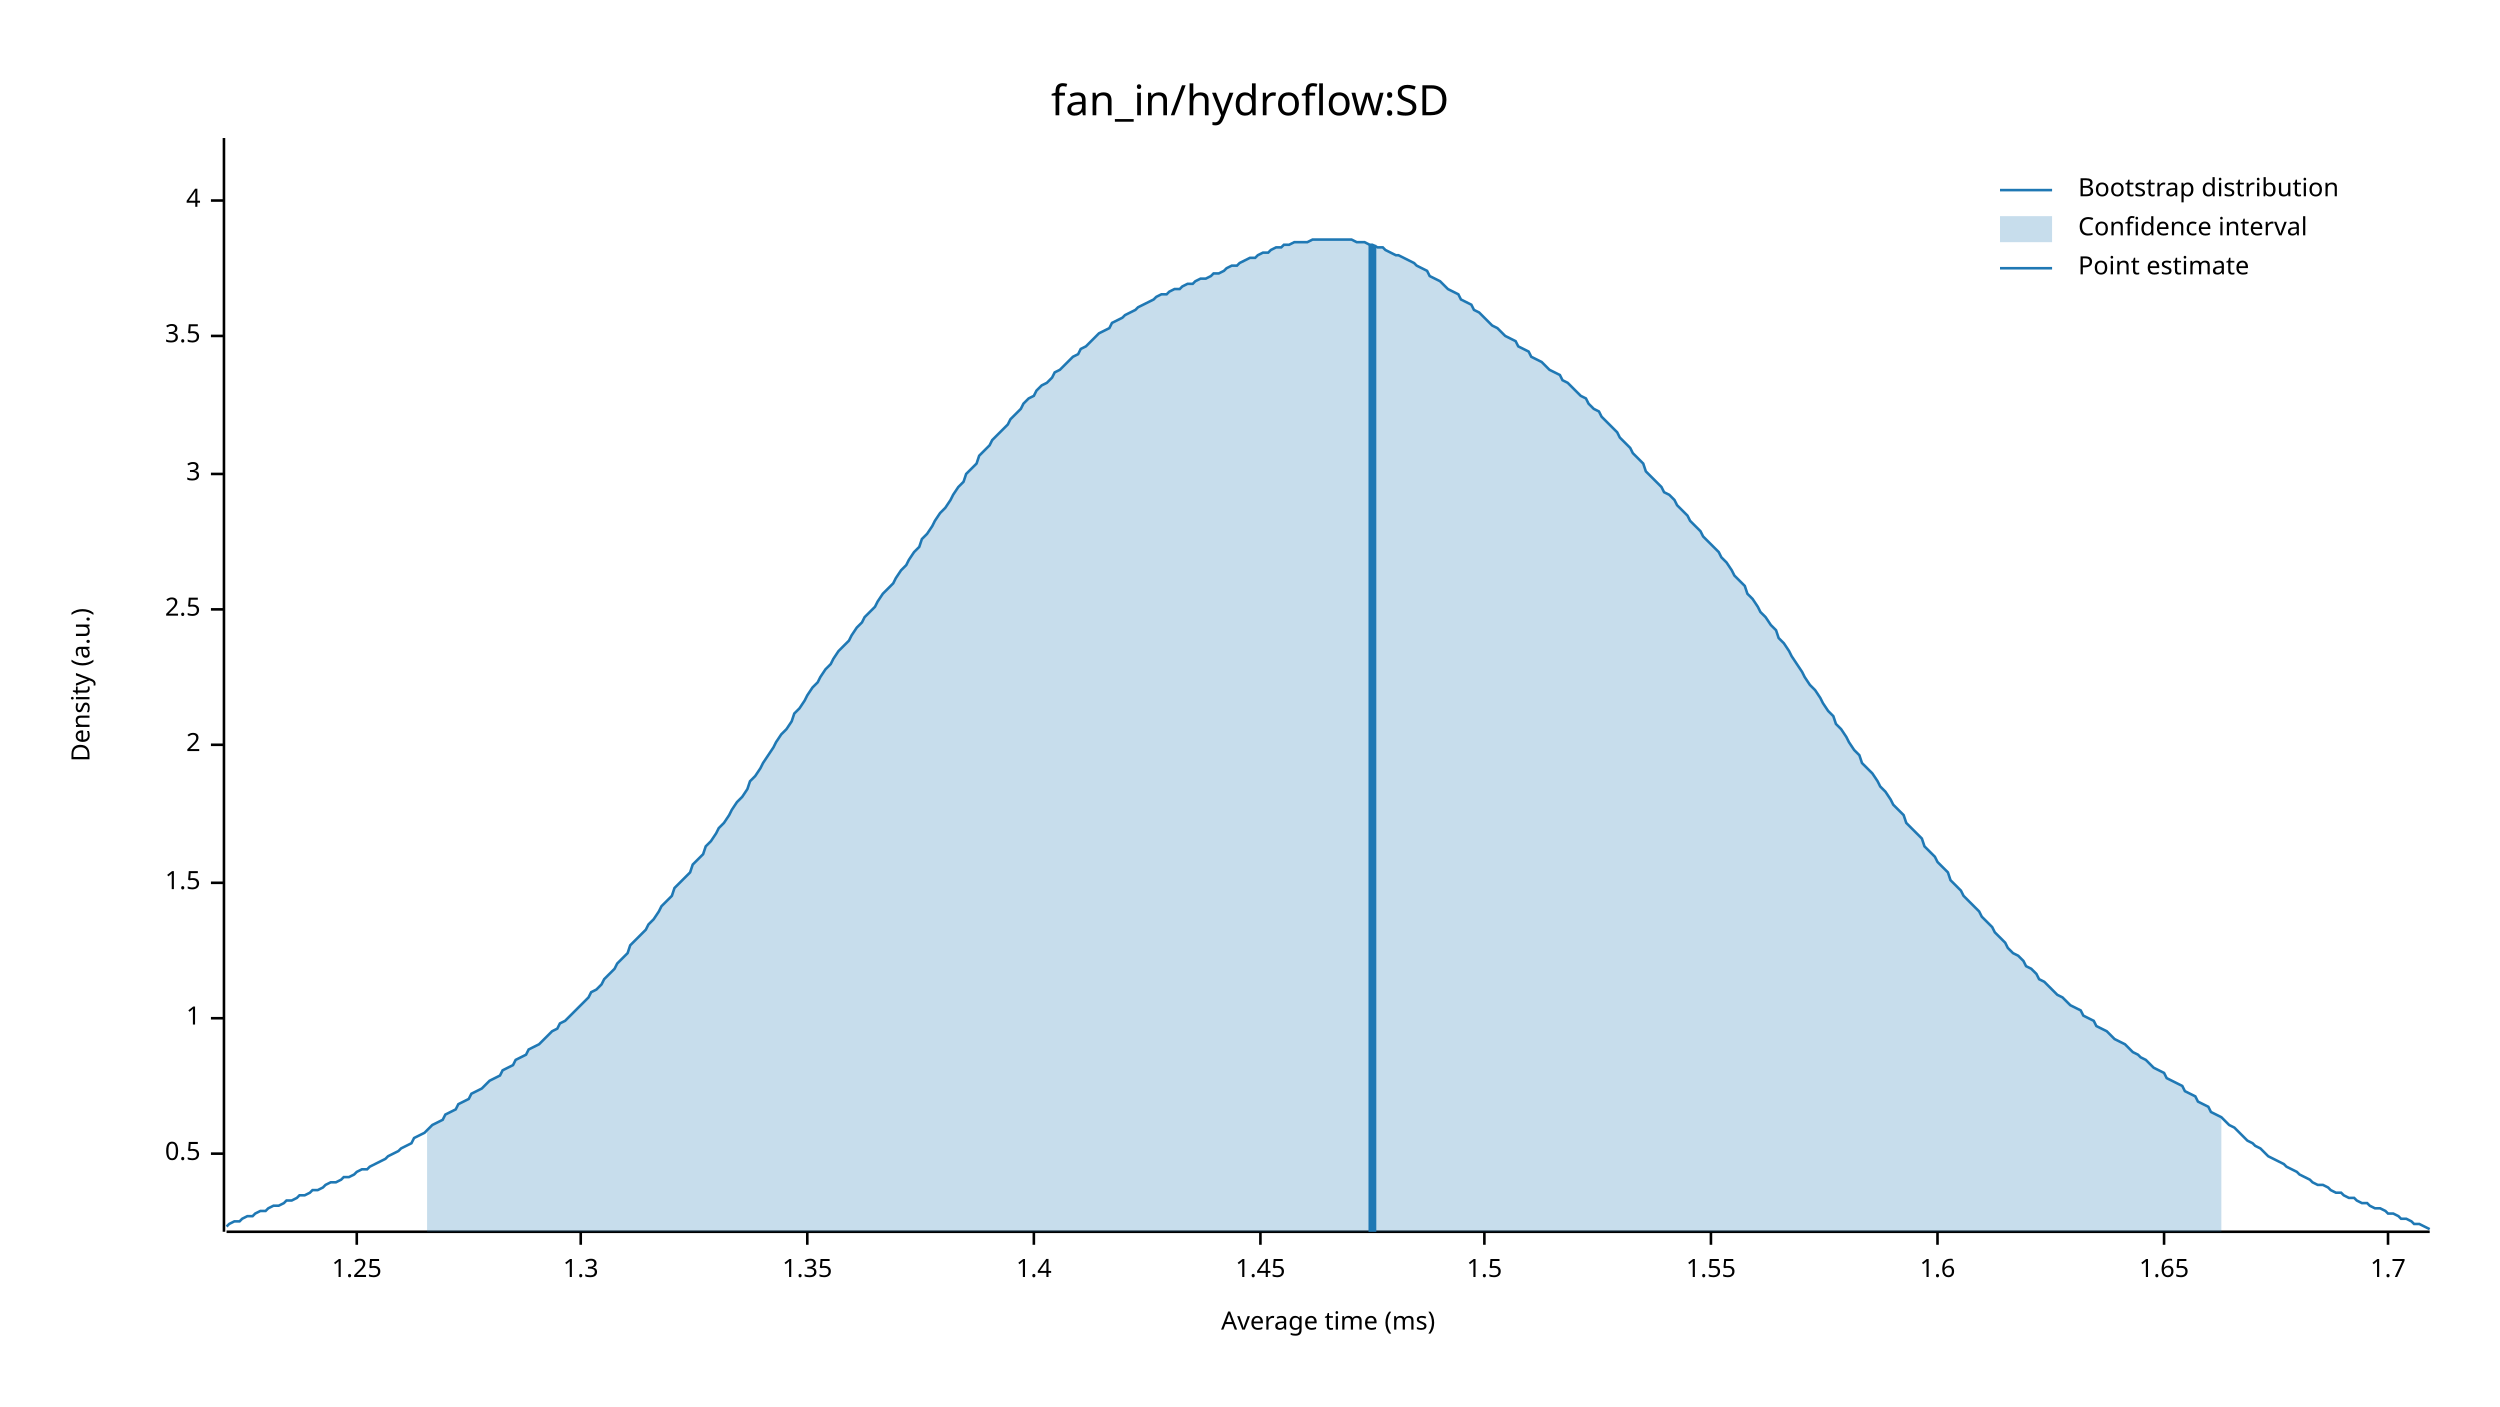
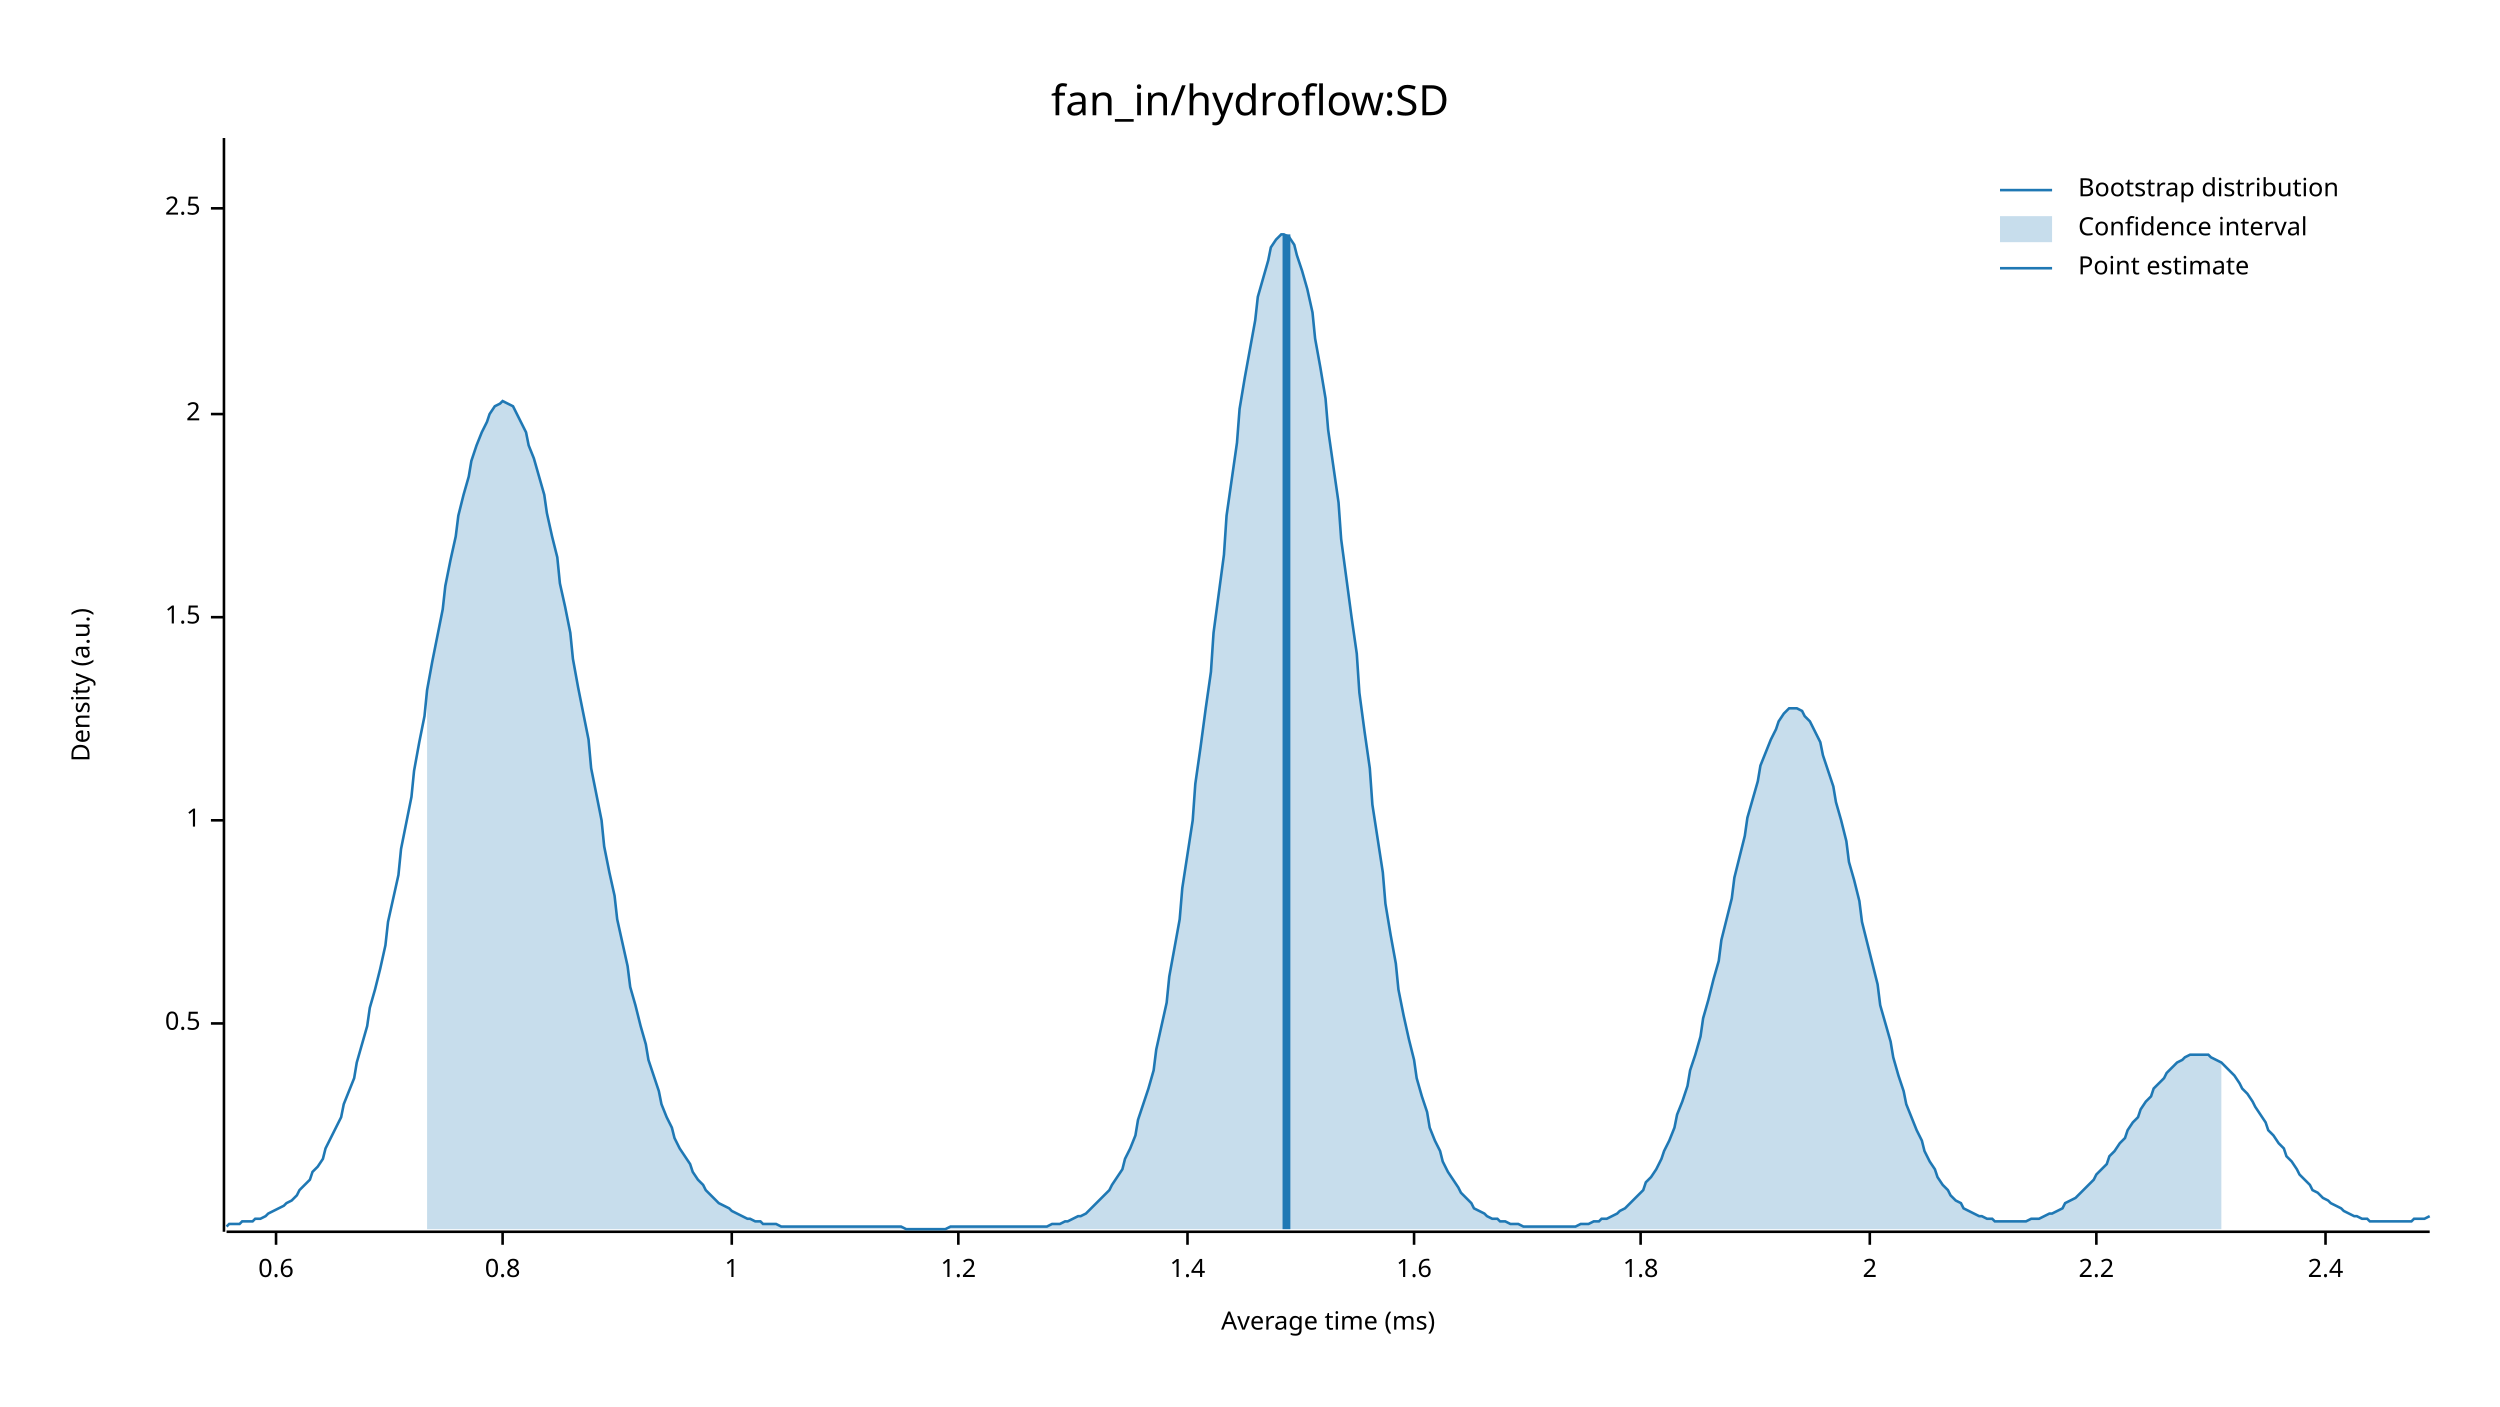
<svg xmlns="http://www.w3.org/2000/svg" width="960" height="540" viewBox="0 0 960 540">
  <text x="480" y="32" dy="0.76em" text-anchor="middle" font-family="sans-serif" font-size="16.129" opacity="1" fill="#000000">
fan_in/hydroflow:SD
</text>
  <text x="27" y="263" dy="0.76em" text-anchor="middle" font-family="sans-serif" font-size="9.677" opacity="1" fill="#000000" transform="rotate(270, 27, 263)">
Density (a.u.)
</text>
  <text x="510" y="513" dy="-0.5ex" text-anchor="middle" font-family="sans-serif" font-size="9.677" opacity="1" fill="#000000">
Average time (ms)
</text>
  <polyline fill="none" opacity="1" stroke="#000000" stroke-width="1" points="86,53 86,473 " />
-   <text x="77" y="443" dy="0.5ex" text-anchor="end" font-family="sans-serif" font-size="9.677" opacity="1" fill="#000000">
+   <text x="77" y="393" dy="0.5ex" text-anchor="end" font-family="sans-serif" font-size="9.677" opacity="1" fill="#000000">
0.5
</text>
-   <polyline fill="none" opacity="1" stroke="#000000" stroke-width="1" points="81,443 86,443 " />
-   <text x="77" y="391" dy="0.5ex" text-anchor="end" font-family="sans-serif" font-size="9.677" opacity="1" fill="#000000">
+   <polyline fill="none" opacity="1" stroke="#000000" stroke-width="1" points="81,393 86,393 " />
+   <text x="77" y="315" dy="0.5ex" text-anchor="end" font-family="sans-serif" font-size="9.677" opacity="1" fill="#000000">
1
</text>
-   <polyline fill="none" opacity="1" stroke="#000000" stroke-width="1" points="81,391 86,391 " />
-   <text x="77" y="339" dy="0.5ex" text-anchor="end" font-family="sans-serif" font-size="9.677" opacity="1" fill="#000000">
+   <polyline fill="none" opacity="1" stroke="#000000" stroke-width="1" points="81,315 86,315 " />
+   <text x="77" y="237" dy="0.5ex" text-anchor="end" font-family="sans-serif" font-size="9.677" opacity="1" fill="#000000">
1.5
</text>
-   <polyline fill="none" opacity="1" stroke="#000000" stroke-width="1" points="81,339 86,339 " />
-   <text x="77" y="286" dy="0.5ex" text-anchor="end" font-family="sans-serif" font-size="9.677" opacity="1" fill="#000000">
+   <polyline fill="none" opacity="1" stroke="#000000" stroke-width="1" points="81,237 86,237 " />
+   <text x="77" y="159" dy="0.5ex" text-anchor="end" font-family="sans-serif" font-size="9.677" opacity="1" fill="#000000">
2
</text>
-   <polyline fill="none" opacity="1" stroke="#000000" stroke-width="1" points="81,286 86,286 " />
-   <text x="77" y="234" dy="0.5ex" text-anchor="end" font-family="sans-serif" font-size="9.677" opacity="1" fill="#000000">
+   <polyline fill="none" opacity="1" stroke="#000000" stroke-width="1" points="81,159 86,159 " />
+   <text x="77" y="80" dy="0.5ex" text-anchor="end" font-family="sans-serif" font-size="9.677" opacity="1" fill="#000000">
2.5
</text>
-   <polyline fill="none" opacity="1" stroke="#000000" stroke-width="1" points="81,234 86,234 " />
-   <text x="77" y="182" dy="0.5ex" text-anchor="end" font-family="sans-serif" font-size="9.677" opacity="1" fill="#000000">
- 3
+   <polyline fill="none" opacity="1" stroke="#000000" stroke-width="1" points="81,80 86,80 " />
+   <polyline fill="none" opacity="1" stroke="#000000" stroke-width="1" points="87,473 933,473 " />
+   <text x="106" y="483" dy="0.76em" text-anchor="middle" font-family="sans-serif" font-size="9.677" opacity="1" fill="#000000">
+ 0.6
</text>
-   <polyline fill="none" opacity="1" stroke="#000000" stroke-width="1" points="81,182 86,182 " />
-   <text x="77" y="129" dy="0.5ex" text-anchor="end" font-family="sans-serif" font-size="9.677" opacity="1" fill="#000000">
- 3.5
+   <polyline fill="none" opacity="1" stroke="#000000" stroke-width="1" points="106,473 106,478 " />
+   <text x="193" y="483" dy="0.76em" text-anchor="middle" font-family="sans-serif" font-size="9.677" opacity="1" fill="#000000">
+ 0.8
</text>
-   <polyline fill="none" opacity="1" stroke="#000000" stroke-width="1" points="81,129 86,129 " />
-   <text x="77" y="77" dy="0.5ex" text-anchor="end" font-family="sans-serif" font-size="9.677" opacity="1" fill="#000000">
- 4
+   <polyline fill="none" opacity="1" stroke="#000000" stroke-width="1" points="193,473 193,478 " />
+   <text x="281" y="483" dy="0.76em" text-anchor="middle" font-family="sans-serif" font-size="9.677" opacity="1" fill="#000000">
+ 1
</text>
-   <polyline fill="none" opacity="1" stroke="#000000" stroke-width="1" points="81,77 86,77 " />
-   <polyline fill="none" opacity="1" stroke="#000000" stroke-width="1" points="87,473 933,473 " />
-   <text x="137" y="483" dy="0.76em" text-anchor="middle" font-family="sans-serif" font-size="9.677" opacity="1" fill="#000000">
- 1.25
+   <polyline fill="none" opacity="1" stroke="#000000" stroke-width="1" points="281,473 281,478 " />
+   <text x="368" y="483" dy="0.76em" text-anchor="middle" font-family="sans-serif" font-size="9.677" opacity="1" fill="#000000">
+ 1.2
</text>
-   <polyline fill="none" opacity="1" stroke="#000000" stroke-width="1" points="137,473 137,478 " />
-   <text x="223" y="483" dy="0.76em" text-anchor="middle" font-family="sans-serif" font-size="9.677" opacity="1" fill="#000000">
- 1.3
- </text>
-   <polyline fill="none" opacity="1" stroke="#000000" stroke-width="1" points="223,473 223,478 " />
-   <text x="310" y="483" dy="0.76em" text-anchor="middle" font-family="sans-serif" font-size="9.677" opacity="1" fill="#000000">
- 1.35
- </text>
-   <polyline fill="none" opacity="1" stroke="#000000" stroke-width="1" points="310,473 310,478 " />
-   <text x="397" y="483" dy="0.76em" text-anchor="middle" font-family="sans-serif" font-size="9.677" opacity="1" fill="#000000">
+   <polyline fill="none" opacity="1" stroke="#000000" stroke-width="1" points="368,473 368,478 " />
+   <text x="456" y="483" dy="0.76em" text-anchor="middle" font-family="sans-serif" font-size="9.677" opacity="1" fill="#000000">
1.4
</text>
-   <polyline fill="none" opacity="1" stroke="#000000" stroke-width="1" points="397,473 397,478 " />
-   <text x="484" y="483" dy="0.76em" text-anchor="middle" font-family="sans-serif" font-size="9.677" opacity="1" fill="#000000">
- 1.45
- </text>
-   <polyline fill="none" opacity="1" stroke="#000000" stroke-width="1" points="484,473 484,478 " />
-   <text x="570" y="483" dy="0.76em" text-anchor="middle" font-family="sans-serif" font-size="9.677" opacity="1" fill="#000000">
- 1.5
- </text>
-   <polyline fill="none" opacity="1" stroke="#000000" stroke-width="1" points="570,473 570,478 " />
-   <text x="657" y="483" dy="0.76em" text-anchor="middle" font-family="sans-serif" font-size="9.677" opacity="1" fill="#000000">
- 1.55
- </text>
-   <polyline fill="none" opacity="1" stroke="#000000" stroke-width="1" points="657,473 657,478 " />
-   <text x="744" y="483" dy="0.76em" text-anchor="middle" font-family="sans-serif" font-size="9.677" opacity="1" fill="#000000">
+   <polyline fill="none" opacity="1" stroke="#000000" stroke-width="1" points="456,473 456,478 " />
+   <text x="543" y="483" dy="0.76em" text-anchor="middle" font-family="sans-serif" font-size="9.677" opacity="1" fill="#000000">
1.6
</text>
-   <polyline fill="none" opacity="1" stroke="#000000" stroke-width="1" points="744,473 744,478 " />
-   <text x="831" y="483" dy="0.76em" text-anchor="middle" font-family="sans-serif" font-size="9.677" opacity="1" fill="#000000">
- 1.65
+   <polyline fill="none" opacity="1" stroke="#000000" stroke-width="1" points="543,473 543,478 " />
+   <text x="630" y="483" dy="0.76em" text-anchor="middle" font-family="sans-serif" font-size="9.677" opacity="1" fill="#000000">
+ 1.8
</text>
-   <polyline fill="none" opacity="1" stroke="#000000" stroke-width="1" points="831,473 831,478 " />
-   <text x="917" y="483" dy="0.76em" text-anchor="middle" font-family="sans-serif" font-size="9.677" opacity="1" fill="#000000">
- 1.7
+   <polyline fill="none" opacity="1" stroke="#000000" stroke-width="1" points="630,473 630,478 " />
+   <text x="718" y="483" dy="0.76em" text-anchor="middle" font-family="sans-serif" font-size="9.677" opacity="1" fill="#000000">
+ 2
</text>
-   <polyline fill="none" opacity="1" stroke="#000000" stroke-width="1" points="917,473 917,478 " />
-   <polyline fill="none" opacity="1" stroke="#1F78B4" stroke-width="1" points="87,471 88,470 90,469 92,469 93,468 95,467 97,467 98,466 100,465 102,465 103,464 105,463 107,463 109,462 110,461 112,461 114,460 115,459 117,459 119,458 120,457 122,457 124,456 125,455 127,454 129,454 131,453 132,452 134,452 136,451 137,450 139,449 141,449 142,448 144,447 146,446 148,445 149,444 151,443 153,442 154,441 156,440 158,439 159,437 161,436 163,435 164,434 166,432 168,431 170,430 171,428 173,427 175,426 176,424 178,423 180,422 181,420 183,419 185,418 187,416 188,415 190,414 192,413 193,411 195,410 197,409 198,407 200,406 202,405 203,403 205,402 207,401 209,399 210,398 212,396 214,395 215,393 217,392 219,390 220,389 222,387 224,385 226,383 227,381 229,380 231,378 232,376 234,374 236,372 237,370 239,368 241,366 242,363 244,361 246,359 248,357 249,355 251,353 253,350 254,348 256,346 258,344 259,341 261,339 263,337 265,335 266,332 268,330 270,328 271,325 273,323 275,320 276,318 278,316 280,313 281,311 283,308 285,306 287,303 288,300 290,298 292,295 293,293 295,290 297,287 298,285 300,282 302,280 304,277 305,274 307,272 309,269 310,267 312,264 314,262 315,260 317,257 319,255 320,253 322,250 324,248 326,246 327,244 329,241 331,239 332,237 334,235 336,233 337,231 339,228 341,226 343,224 344,222 346,219 348,217 349,215 351,212 353,210 354,207 356,205 358,202 359,200 361,197 363,195 365,192 366,190 368,187 370,185 371,182 373,180 375,178 376,175 378,173 380,171 381,169 383,167 385,165 387,163 388,161 390,159 392,157 393,155 395,153 397,152 398,150 400,148 402,147 404,145 405,143 407,142 409,140 410,139 412,137 414,136 415,134 417,133 419,131 420,130 422,128 424,127 426,126 427,124 429,123 431,122 432,121 434,120 436,119 437,118 439,117 441,116 443,115 444,114 446,113 448,113 449,112 451,111 453,111 454,110 456,109 458,109 459,108 461,107 463,107 465,106 466,105 468,105 470,104 471,103 473,102 475,102 476,101 478,100 480,99 482,99 483,98 485,97 487,97 488,96 490,95 492,95 493,94 495,94 497,93 498,93 500,93 502,93 504,92 505,92 507,92 509,92 510,92 512,92 514,92 515,92 517,92 519,92 521,93 522,93 524,93 526,94 527,94 529,95 531,95 532,96 534,97 536,98 537,98 539,99 541,100 543,101 544,102 546,103 548,104 549,106 551,107 553,108 554,109 556,111 558,112 560,113 561,115 563,116 565,117 566,119 568,120 570,122 571,123 573,125 575,126 576,127 578,129 580,130 582,131 583,133 585,134 587,135 588,137 590,138 592,139 593,140 595,142 597,143 599,144 600,146 602,147 604,149 605,150 607,152 609,153 610,155 612,157 614,158 615,160 617,162 619,164 621,166 622,168 624,170 626,172 627,174 629,176 631,178 632,181 634,183 636,185 638,187 639,189 641,190 643,192 644,194 646,196 648,198 649,200 651,202 653,204 654,206 656,208 658,210 660,212 661,214 663,216 665,219 666,221 668,223 670,225 671,228 673,230 675,233 676,235 678,237 680,240 682,242 683,245 685,247 687,250 688,252 690,255 692,258 693,260 695,263 697,265 699,268 700,270 702,273 704,275 705,278 707,280 709,283 710,285 712,288 714,290 715,293 717,295 719,297 721,300 722,302 724,304 726,307 727,309 729,311 731,313 732,316 734,318 736,320 738,322 739,325 741,327 743,329 744,331 746,333 748,335 749,338 751,340 753,342 754,344 756,346 758,348 760,350 761,352 763,354 765,356 766,358 768,360 770,362 771,364 773,366 775,367 777,369 778,371 780,372 782,374 783,376 785,377 787,379 788,380 790,382 792,383 793,384 795,386 797,387 799,388 800,390 802,391 804,392 805,394 807,395 809,396 810,397 812,399 814,400 816,401 817,402 819,404 821,405 822,406 824,407 826,409 827,410 829,411 831,412 832,414 834,415 836,416 838,417 839,419 841,420 843,421 844,423 846,424 848,425 849,427 851,428 853,429 855,431 856,432 858,433 860,435 861,436 863,438 865,439 866,440 868,441 870,443 871,444 873,445 875,446 877,447 878,448 880,449 882,450 883,451 885,452 887,453 888,454 890,455 892,455 894,456 895,457 897,458 899,458 900,459 902,460 904,460 905,461 907,462 909,462 910,463 912,464 914,464 916,465 917,466 919,466 921,467 922,468 924,468 926,469 927,470 929,470 931,471 933,472 " />
-   <polygon opacity="0.25" fill="#1F78B4" points="164,434 166,432 168,431 170,430 171,428 173,427 175,426 176,424 178,423 180,422 181,420 183,419 185,418 187,416 188,415 190,414 192,413 193,411 195,410 197,409 198,407 200,406 202,405 203,403 205,402 207,401 209,399 210,398 212,396 214,395 215,393 217,392 219,390 220,389 222,387 224,385 226,383 227,381 229,380 231,378 232,376 234,374 236,372 237,370 239,368 241,366 242,363 244,361 246,359 248,357 249,355 251,353 253,350 254,348 256,346 258,344 259,341 261,339 263,337 265,335 266,332 268,330 270,328 271,325 273,323 275,320 276,318 278,316 280,313 281,311 283,308 285,306 287,303 288,300 290,298 292,295 293,293 295,290 297,287 298,285 300,282 302,280 304,277 305,274 307,272 309,269 310,267 312,264 314,262 315,260 317,257 319,255 320,253 322,250 324,248 326,246 327,244 329,241 331,239 332,237 334,235 336,233 337,231 339,228 341,226 343,224 344,222 346,219 348,217 349,215 351,212 353,210 354,207 356,205 358,202 359,200 361,197 363,195 365,192 366,190 368,187 370,185 371,182 373,180 375,178 376,175 378,173 380,171 381,169 383,167 385,165 387,163 388,161 390,159 392,157 393,155 395,153 397,152 398,150 400,148 402,147 404,145 405,143 407,142 409,140 410,139 412,137 414,136 415,134 417,133 419,131 420,130 422,128 424,127 426,126 427,124 429,123 431,122 432,121 434,120 436,119 437,118 439,117 441,116 443,115 444,114 446,113 448,113 449,112 451,111 453,111 454,110 456,109 458,109 459,108 461,107 463,107 465,106 466,105 468,105 470,104 471,103 473,102 475,102 476,101 478,100 480,99 482,99 483,98 485,97 487,97 488,96 490,95 492,95 493,94 495,94 497,93 498,93 500,93 502,93 504,92 505,92 507,92 509,92 510,92 512,92 514,92 515,92 517,92 519,92 521,93 522,93 524,93 526,94 527,94 529,95 531,95 532,96 534,97 536,98 537,98 539,99 541,100 543,101 544,102 546,103 548,104 549,106 551,107 553,108 554,109 556,111 558,112 560,113 561,115 563,116 565,117 566,119 568,120 570,122 571,123 573,125 575,126 576,127 578,129 580,130 582,131 583,133 585,134 587,135 588,137 590,138 592,139 593,140 595,142 597,143 599,144 600,146 602,147 604,149 605,150 607,152 609,153 610,155 612,157 614,158 615,160 617,162 619,164 621,166 622,168 624,170 626,172 627,174 629,176 631,178 632,181 634,183 636,185 638,187 639,189 641,190 643,192 644,194 646,196 648,198 649,200 651,202 653,204 654,206 656,208 658,210 660,212 661,214 663,216 665,219 666,221 668,223 670,225 671,228 673,230 675,233 676,235 678,237 680,240 682,242 683,245 685,247 687,250 688,252 690,255 692,258 693,260 695,263 697,265 699,268 700,270 702,273 704,275 705,278 707,280 709,283 710,285 712,288 714,290 715,293 717,295 719,297 721,300 722,302 724,304 726,307 727,309 729,311 731,313 732,316 734,318 736,320 738,322 739,325 741,327 743,329 744,331 746,333 748,335 749,338 751,340 753,342 754,344 756,346 758,348 760,350 761,352 763,354 765,356 766,358 768,360 770,362 771,364 773,366 775,367 777,369 778,371 780,372 782,374 783,376 785,377 787,379 788,380 790,382 792,383 793,384 795,386 797,387 799,388 800,390 802,391 804,392 805,394 807,395 809,396 810,397 812,399 814,400 816,401 817,402 819,404 821,405 822,406 824,407 826,409 827,410 829,411 831,412 832,414 834,415 836,416 838,417 839,419 841,420 843,421 844,423 846,424 848,425 849,427 851,428 853,429 853,473 164,473 " />
-   <polyline fill="none" opacity="1" stroke="#1F78B4" stroke-width="3" points="527,473 527,94 " />
+   <polyline fill="none" opacity="1" stroke="#000000" stroke-width="1" points="718,473 718,478 " />
+   <text x="805" y="483" dy="0.76em" text-anchor="middle" font-family="sans-serif" font-size="9.677" opacity="1" fill="#000000">
+ 2.2
+ </text>
+   <polyline fill="none" opacity="1" stroke="#000000" stroke-width="1" points="805,473 805,478 " />
+   <text x="893" y="483" dy="0.76em" text-anchor="middle" font-family="sans-serif" font-size="9.677" opacity="1" fill="#000000">
+ 2.4
+ </text>
+   <polyline fill="none" opacity="1" stroke="#000000" stroke-width="1" points="893,473 893,478 " />
+   <polyline fill="none" opacity="1" stroke="#1F78B4" stroke-width="1" points="87,471 88,470 90,470 92,470 93,469 95,469 97,469 98,468 100,468 102,467 103,466 105,465 107,464 109,463 110,462 112,461 114,459 115,457 117,455 119,453 120,450 122,448 124,445 125,441 127,437 129,433 131,429 132,424 134,419 136,414 137,408 139,401 141,394 142,387 144,380 146,372 148,363 149,354 151,345 153,336 154,326 156,316 158,306 159,296 161,285 163,275 164,265 166,254 168,244 170,234 171,225 173,215 175,206 176,198 178,190 180,183 181,177 183,171 185,166 187,162 188,159 190,156 192,155 193,154 195,155 197,156 198,158 200,162 202,166 203,171 205,176 207,183 209,190 210,197 212,206 214,214 215,224 217,233 219,243 220,253 222,264 224,274 226,284 227,295 229,305 231,315 232,325 234,335 236,344 237,353 239,362 241,371 242,379 244,386 246,394 248,401 249,407 251,413 253,419 254,424 256,429 258,433 259,437 261,441 263,444 265,447 266,450 268,453 270,455 271,457 273,459 275,461 276,462 278,463 280,464 281,465 283,466 285,467 287,468 288,468 290,469 292,469 293,470 295,470 297,470 298,470 300,471 302,471 304,471 305,471 307,471 309,471 310,471 312,471 314,471 315,471 317,471 319,471 320,471 322,471 324,471 326,471 327,471 329,471 331,471 332,471 334,471 336,471 337,471 339,471 341,471 343,471 344,471 346,471 348,472 349,472 351,472 353,472 354,472 356,472 358,472 359,472 361,472 363,472 365,471 366,471 368,471 370,471 371,471 373,471 375,471 376,471 378,471 380,471 381,471 383,471 385,471 387,471 388,471 390,471 392,471 393,471 395,471 397,471 398,471 400,471 402,471 404,470 405,470 407,470 409,469 410,469 412,468 414,467 415,467 417,466 419,464 420,463 422,461 424,459 426,457 427,455 429,452 431,449 432,445 434,441 436,436 437,430 439,424 441,418 443,411 444,403 446,394 448,385 449,375 451,364 453,353 454,341 456,328 458,315 459,301 461,287 463,272 465,258 466,243 468,228 470,213 471,198 473,184 475,170 476,157 478,145 480,134 482,123 483,114 485,107 487,100 488,95 490,92 492,90 493,90 495,91 497,94 498,98 500,104 502,111 504,120 505,130 507,141 509,153 510,165 512,179 514,193 515,207 517,222 519,237 521,251 522,266 524,281 526,295 527,309 529,322 531,335 532,347 534,359 536,370 537,380 539,390 541,399 543,407 544,414 546,421 548,427 549,433 551,438 553,442 554,446 556,450 558,453 560,456 561,458 563,460 565,462 566,464 568,465 570,466 571,467 573,468 575,468 576,469 578,469 580,470 582,470 583,470 585,471 587,471 588,471 590,471 592,471 593,471 595,471 597,471 599,471 600,471 602,471 604,471 605,471 607,470 609,470 610,470 612,469 614,469 615,468 617,468 619,467 621,466 622,465 624,464 626,462 627,461 629,459 631,457 632,454 634,452 636,449 638,445 639,442 641,438 643,433 644,428 646,423 648,417 649,411 651,405 653,398 654,391 656,384 658,376 660,369 661,361 663,353 665,345 666,337 668,329 670,321 671,314 673,307 675,300 676,294 678,289 680,284 682,280 683,277 685,274 687,272 688,272 690,272 692,273 693,275 695,277 697,281 699,285 700,290 702,296 704,302 705,308 707,315 709,323 710,331 712,338 714,346 715,354 717,362 719,370 721,378 722,386 724,393 726,400 727,406 729,413 731,419 732,424 734,429 736,434 738,438 739,442 741,446 743,449 744,452 746,455 748,457 749,459 751,461 753,462 754,464 756,465 758,466 760,467 761,467 763,468 765,468 766,469 768,469 770,469 771,469 773,469 775,469 777,469 778,469 780,468 782,468 783,468 785,467 787,466 788,466 790,465 792,464 793,462 795,461 797,460 799,458 800,457 802,455 804,453 805,451 807,449 809,447 810,444 812,442 814,439 816,437 817,434 819,431 821,429 822,426 824,423 826,421 827,418 829,416 831,414 832,412 834,410 836,408 838,407 839,406 841,405 843,405 844,405 846,405 848,405 849,406 851,407 853,408 855,410 856,411 858,413 860,416 861,418 863,420 865,423 866,425 868,428 870,431 871,434 873,436 875,439 877,441 878,444 880,446 882,449 883,451 885,453 887,455 888,457 890,458 892,460 894,461 895,462 897,463 899,464 900,465 902,466 904,467 905,467 907,468 909,468 910,469 912,469 914,469 916,469 917,469 919,469 921,469 922,469 924,469 926,469 927,468 929,468 931,468 933,467 " />
+   <polygon opacity="0.25" fill="#1F78B4" points="164,265 166,254 168,244 170,234 171,225 173,215 175,206 176,198 178,190 180,183 181,177 183,171 185,166 187,162 188,159 190,156 192,155 193,154 195,155 197,156 198,158 200,162 202,166 203,171 205,176 207,183 209,190 210,197 212,206 214,214 215,224 217,233 219,243 220,253 222,264 224,274 226,284 227,295 229,305 231,315 232,325 234,335 236,344 237,353 239,362 241,371 242,379 244,386 246,394 248,401 249,407 251,413 253,419 254,424 256,429 258,433 259,437 261,441 263,444 265,447 266,450 268,453 270,455 271,457 273,459 275,461 276,462 278,463 280,464 281,465 283,466 285,467 287,468 288,468 290,469 292,469 293,470 295,470 297,470 298,470 300,471 302,471 304,471 305,471 307,471 309,471 310,471 312,471 314,471 315,471 317,471 319,471 320,471 322,471 324,471 326,471 327,471 329,471 331,471 332,471 334,471 336,471 337,471 339,471 341,471 343,471 344,471 346,471 348,472 349,472 351,472 353,472 354,472 356,472 358,472 359,472 361,472 363,472 365,471 366,471 368,471 370,471 371,471 373,471 375,471 376,471 378,471 380,471 381,471 383,471 385,471 387,471 388,471 390,471 392,471 393,471 395,471 397,471 398,471 400,471 402,471 404,470 405,470 407,470 409,469 410,469 412,468 414,467 415,467 417,466 419,464 420,463 422,461 424,459 426,457 427,455 429,452 431,449 432,445 434,441 436,436 437,430 439,424 441,418 443,411 444,403 446,394 448,385 449,375 451,364 453,353 454,341 456,328 458,315 459,301 461,287 463,272 465,258 466,243 468,228 470,213 471,198 473,184 475,170 476,157 478,145 480,134 482,123 483,114 485,107 487,100 488,95 490,92 492,90 493,90 495,91 497,94 498,98 500,104 502,111 504,120 505,130 507,141 509,153 510,165 512,179 514,193 515,207 517,222 519,237 521,251 522,266 524,281 526,295 527,309 529,322 531,335 532,347 534,359 536,370 537,380 539,390 541,399 543,407 544,414 546,421 548,427 549,433 551,438 553,442 554,446 556,450 558,453 560,456 561,458 563,460 565,462 566,464 568,465 570,466 571,467 573,468 575,468 576,469 578,469 580,470 582,470 583,470 585,471 587,471 588,471 590,471 592,471 593,471 595,471 597,471 599,471 600,471 602,471 604,471 605,471 607,470 609,470 610,470 612,469 614,469 615,468 617,468 619,467 621,466 622,465 624,464 626,462 627,461 629,459 631,457 632,454 634,452 636,449 638,445 639,442 641,438 643,433 644,428 646,423 648,417 649,411 651,405 653,398 654,391 656,384 658,376 660,369 661,361 663,353 665,345 666,337 668,329 670,321 671,314 673,307 675,300 676,294 678,289 680,284 682,280 683,277 685,274 687,272 688,272 690,272 692,273 693,275 695,277 697,281 699,285 700,290 702,296 704,302 705,308 707,315 709,323 710,331 712,338 714,346 715,354 717,362 719,370 721,378 722,386 724,393 726,400 727,406 729,413 731,419 732,424 734,429 736,434 738,438 739,442 741,446 743,449 744,452 746,455 748,457 749,459 751,461 753,462 754,464 756,465 758,466 760,467 761,467 763,468 765,468 766,469 768,469 770,469 771,469 773,469 775,469 777,469 778,469 780,468 782,468 783,468 785,467 787,466 788,466 790,465 792,464 793,462 795,461 797,460 799,458 800,457 802,455 804,453 805,451 807,449 809,447 810,444 812,442 814,439 816,437 817,434 819,431 821,429 822,426 824,423 826,421 827,418 829,416 831,414 832,412 834,410 836,408 838,407 839,406 841,405 843,405 844,405 846,405 848,405 849,406 851,407 853,408 853,472 164,472 " />
+   <polyline fill="none" opacity="1" stroke="#1F78B4" stroke-width="3" points="494,472 494,90 " />
  <text x="798" y="68" dy="0.76em" text-anchor="start" font-family="sans-serif" font-size="9.677" opacity="1" fill="#000000">
Bootstrap distribution
</text>
  <text x="798" y="83" dy="0.76em" text-anchor="start" font-family="sans-serif" font-size="9.677" opacity="1" fill="#000000">
Confidence interval
</text>
  <text x="798" y="98" dy="0.76em" text-anchor="start" font-family="sans-serif" font-size="9.677" opacity="1" fill="#000000">
Point estimate
</text>
  <polyline fill="none" opacity="1" stroke="#1F78B4" stroke-width="1" points="768,73 788,73 " />
  <rect x="768" y="83" width="20" height="10" opacity="0.25" fill="#1F78B4" stroke="none" />
  <polyline fill="none" opacity="1" stroke="#1F78B4" stroke-width="1" points="768,103 788,103 " />
</svg>
